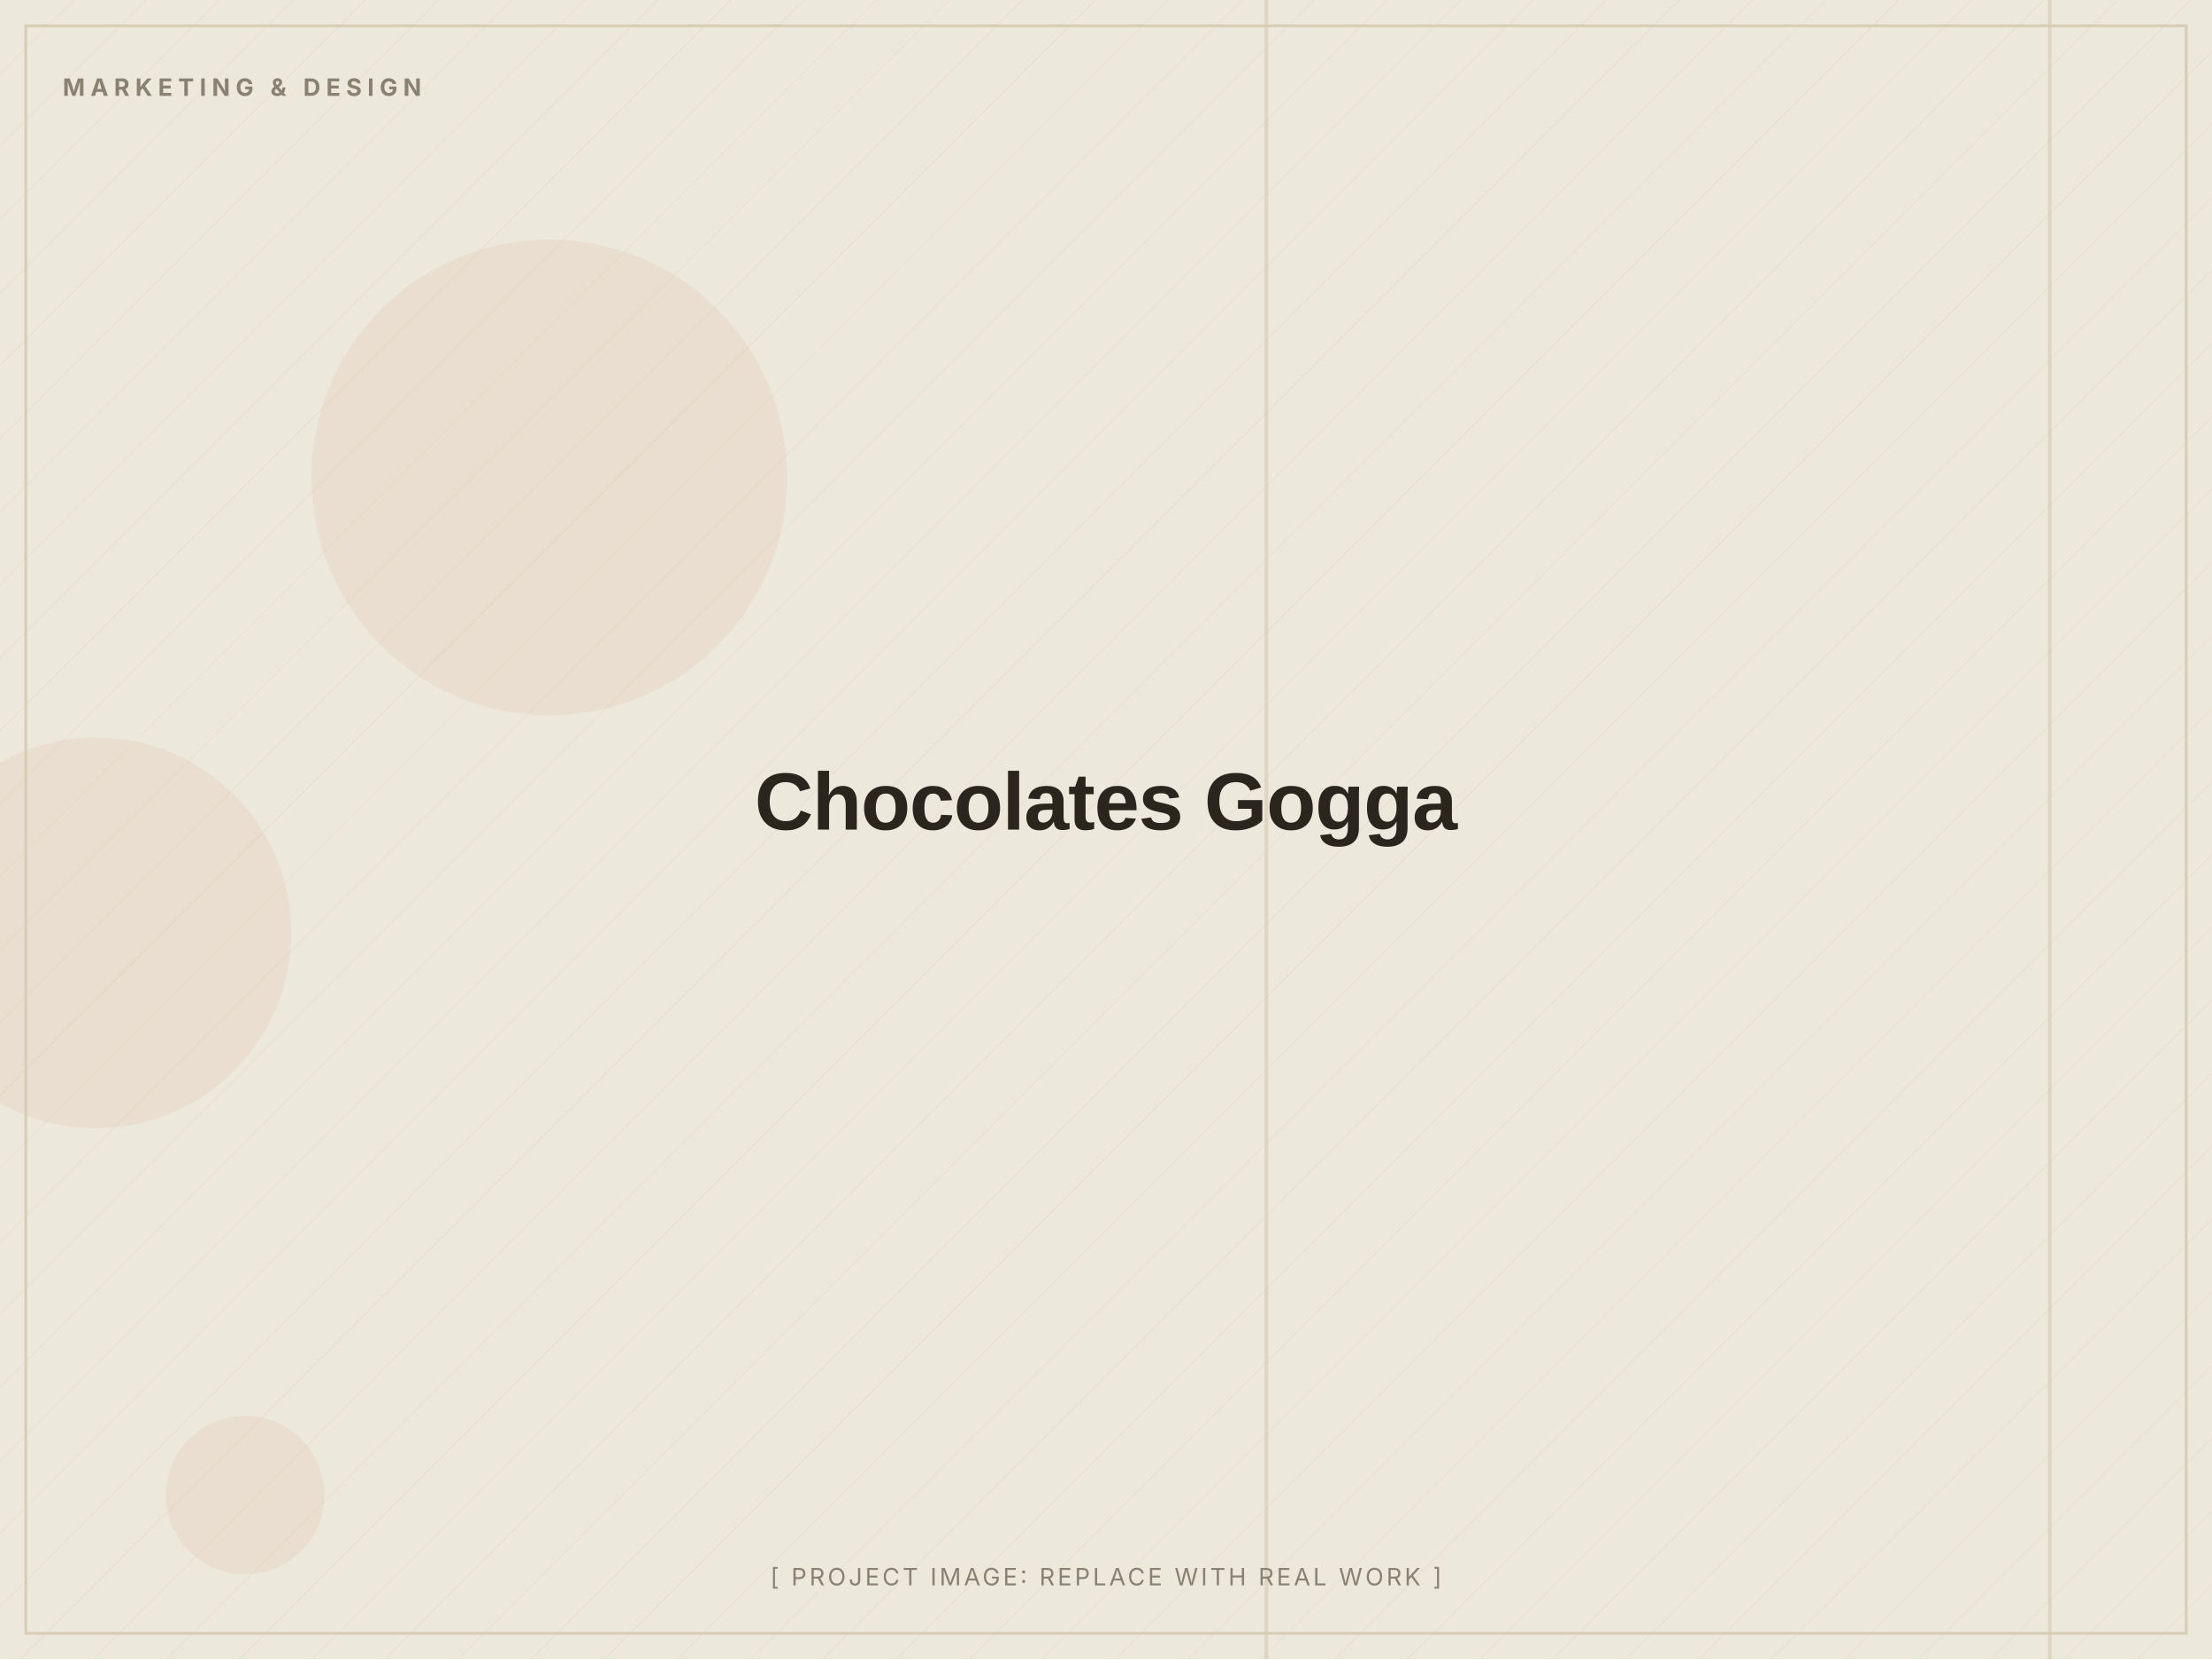
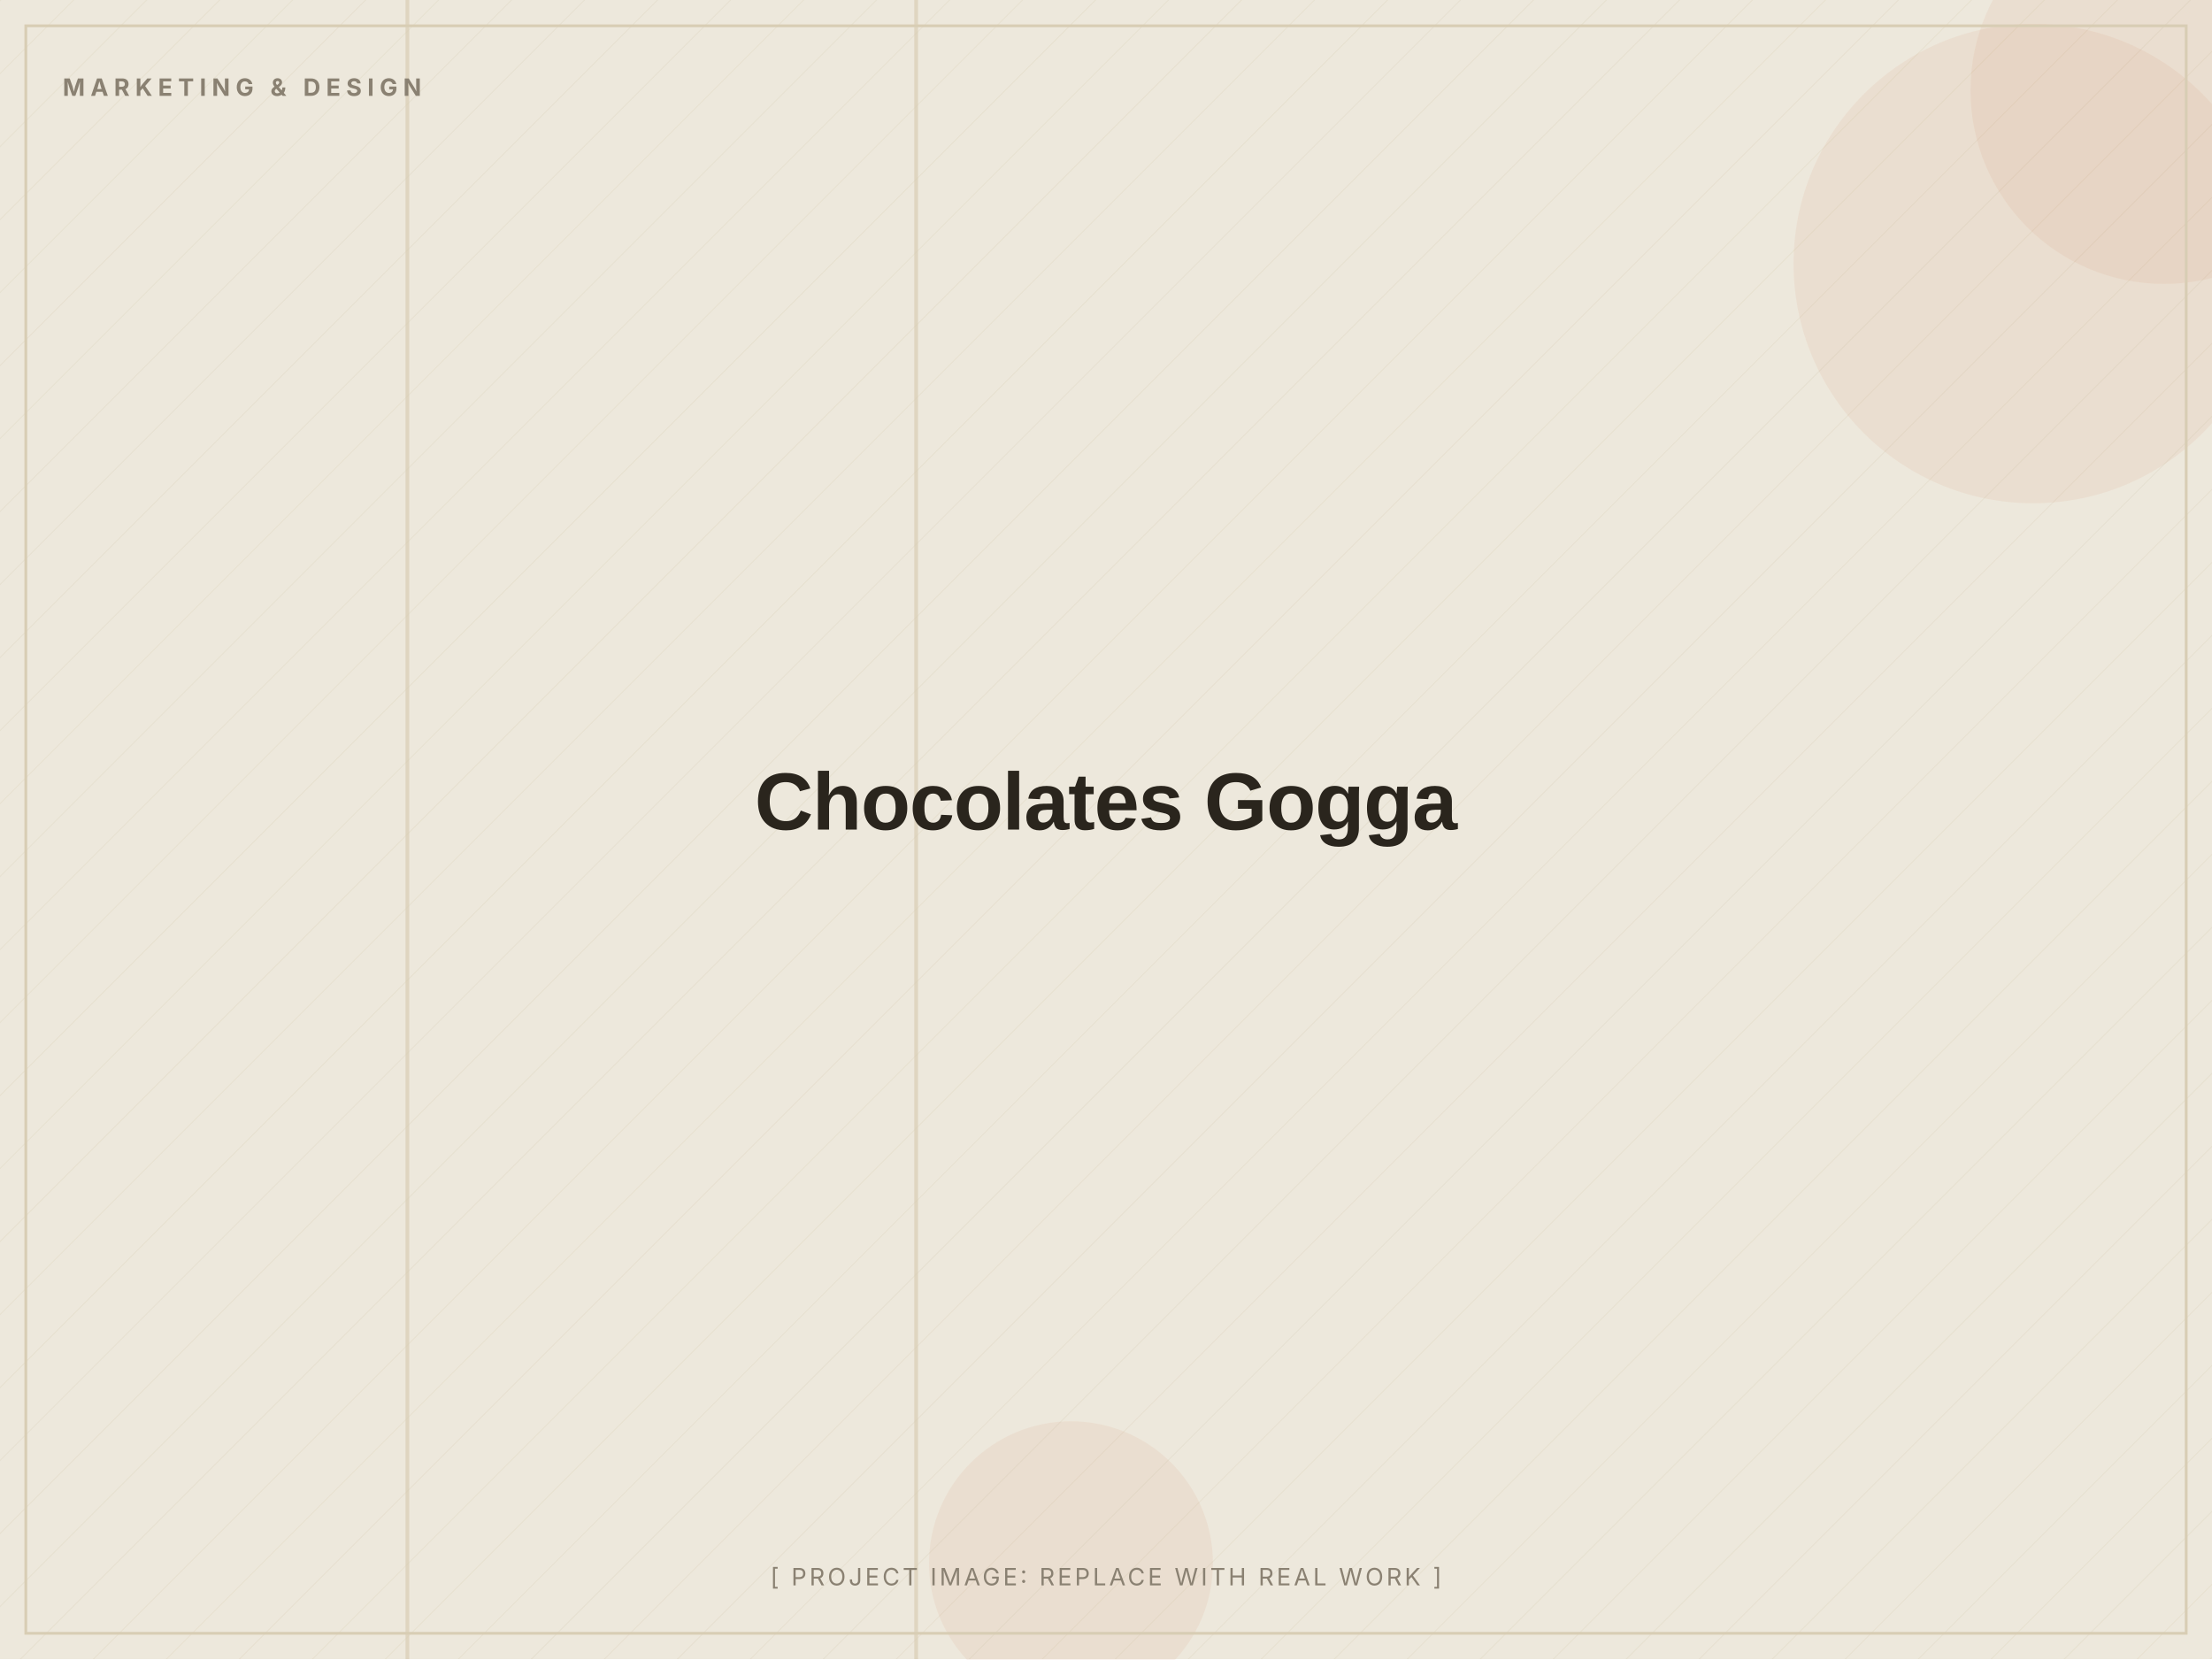
<svg xmlns="http://www.w3.org/2000/svg" width="1200" height="900" viewBox="0 0 1200 900" role="img" aria-label="Chocolates Gogga (placeholder image)">
  <defs>
    <pattern id="d" width="28" height="28" patternUnits="userSpaceOnUse" patternTransform="rotate(45)">
      <line x1="0" y1="0" x2="0" y2="28" stroke="#D8CDB4" stroke-width="1" opacity="0.5" />
    </pattern>
  </defs>
  <rect width="1200" height="900" fill="#EDE8DC" />
  <rect width="1200" height="900" fill="url(#d)" opacity="0.55" />
-   <circle cx="52" cy="506" r="106" fill="#C2410C" opacity="0.06" />
-   <circle cx="133" cy="811" r="43" fill="#C2410C" opacity="0.06" />
-   <circle cx="298" cy="259" r="129" fill="#C2410C" opacity="0.06" />
-   <rect x="1111" y="0" width="2" height="900" fill="#D8CDB4" opacity="0.7" />
-   <rect x="686" y="0" width="2" height="900" fill="#D8CDB4" opacity="0.7" />
+   <circle cx="1174" cy="49" r="105" fill="#C2410C" opacity="0.06" />
+   <circle cx="581" cy="848" r="77" fill="#C2410C" opacity="0.06" />
+   <circle cx="1103" cy="143" r="130" fill="#C2410C" opacity="0.06" />
+   <rect x="496" y="0" width="2" height="900" fill="#D8CDB4" opacity="0.7" />
+   <rect x="220" y="0" width="2" height="900" fill="#D8CDB4" opacity="0.7" />
  <rect x="14" y="14" width="1172" height="872" fill="none" stroke="#D8CDB4" stroke-width="1.5" />
  <text x="34" y="52" font-family="Inter, Arial, sans-serif" font-weight="700" font-size="13" letter-spacing="3" fill="#8A8172">MARKETING &amp; DESIGN</text>
  <text x="600.0" y="450.0" text-anchor="middle" font-family="Archivo, Arial, sans-serif" font-weight="800" font-size="44" letter-spacing="-0.5" fill="#2A251D">Chocolates Gogga</text>
  <text x="600.0" y="860" text-anchor="middle" font-family="Inter, Arial, sans-serif" font-size="13" letter-spacing="1.5" fill="#8A8172">[ PROJECT IMAGE: REPLACE WITH REAL WORK ]</text>
</svg>
